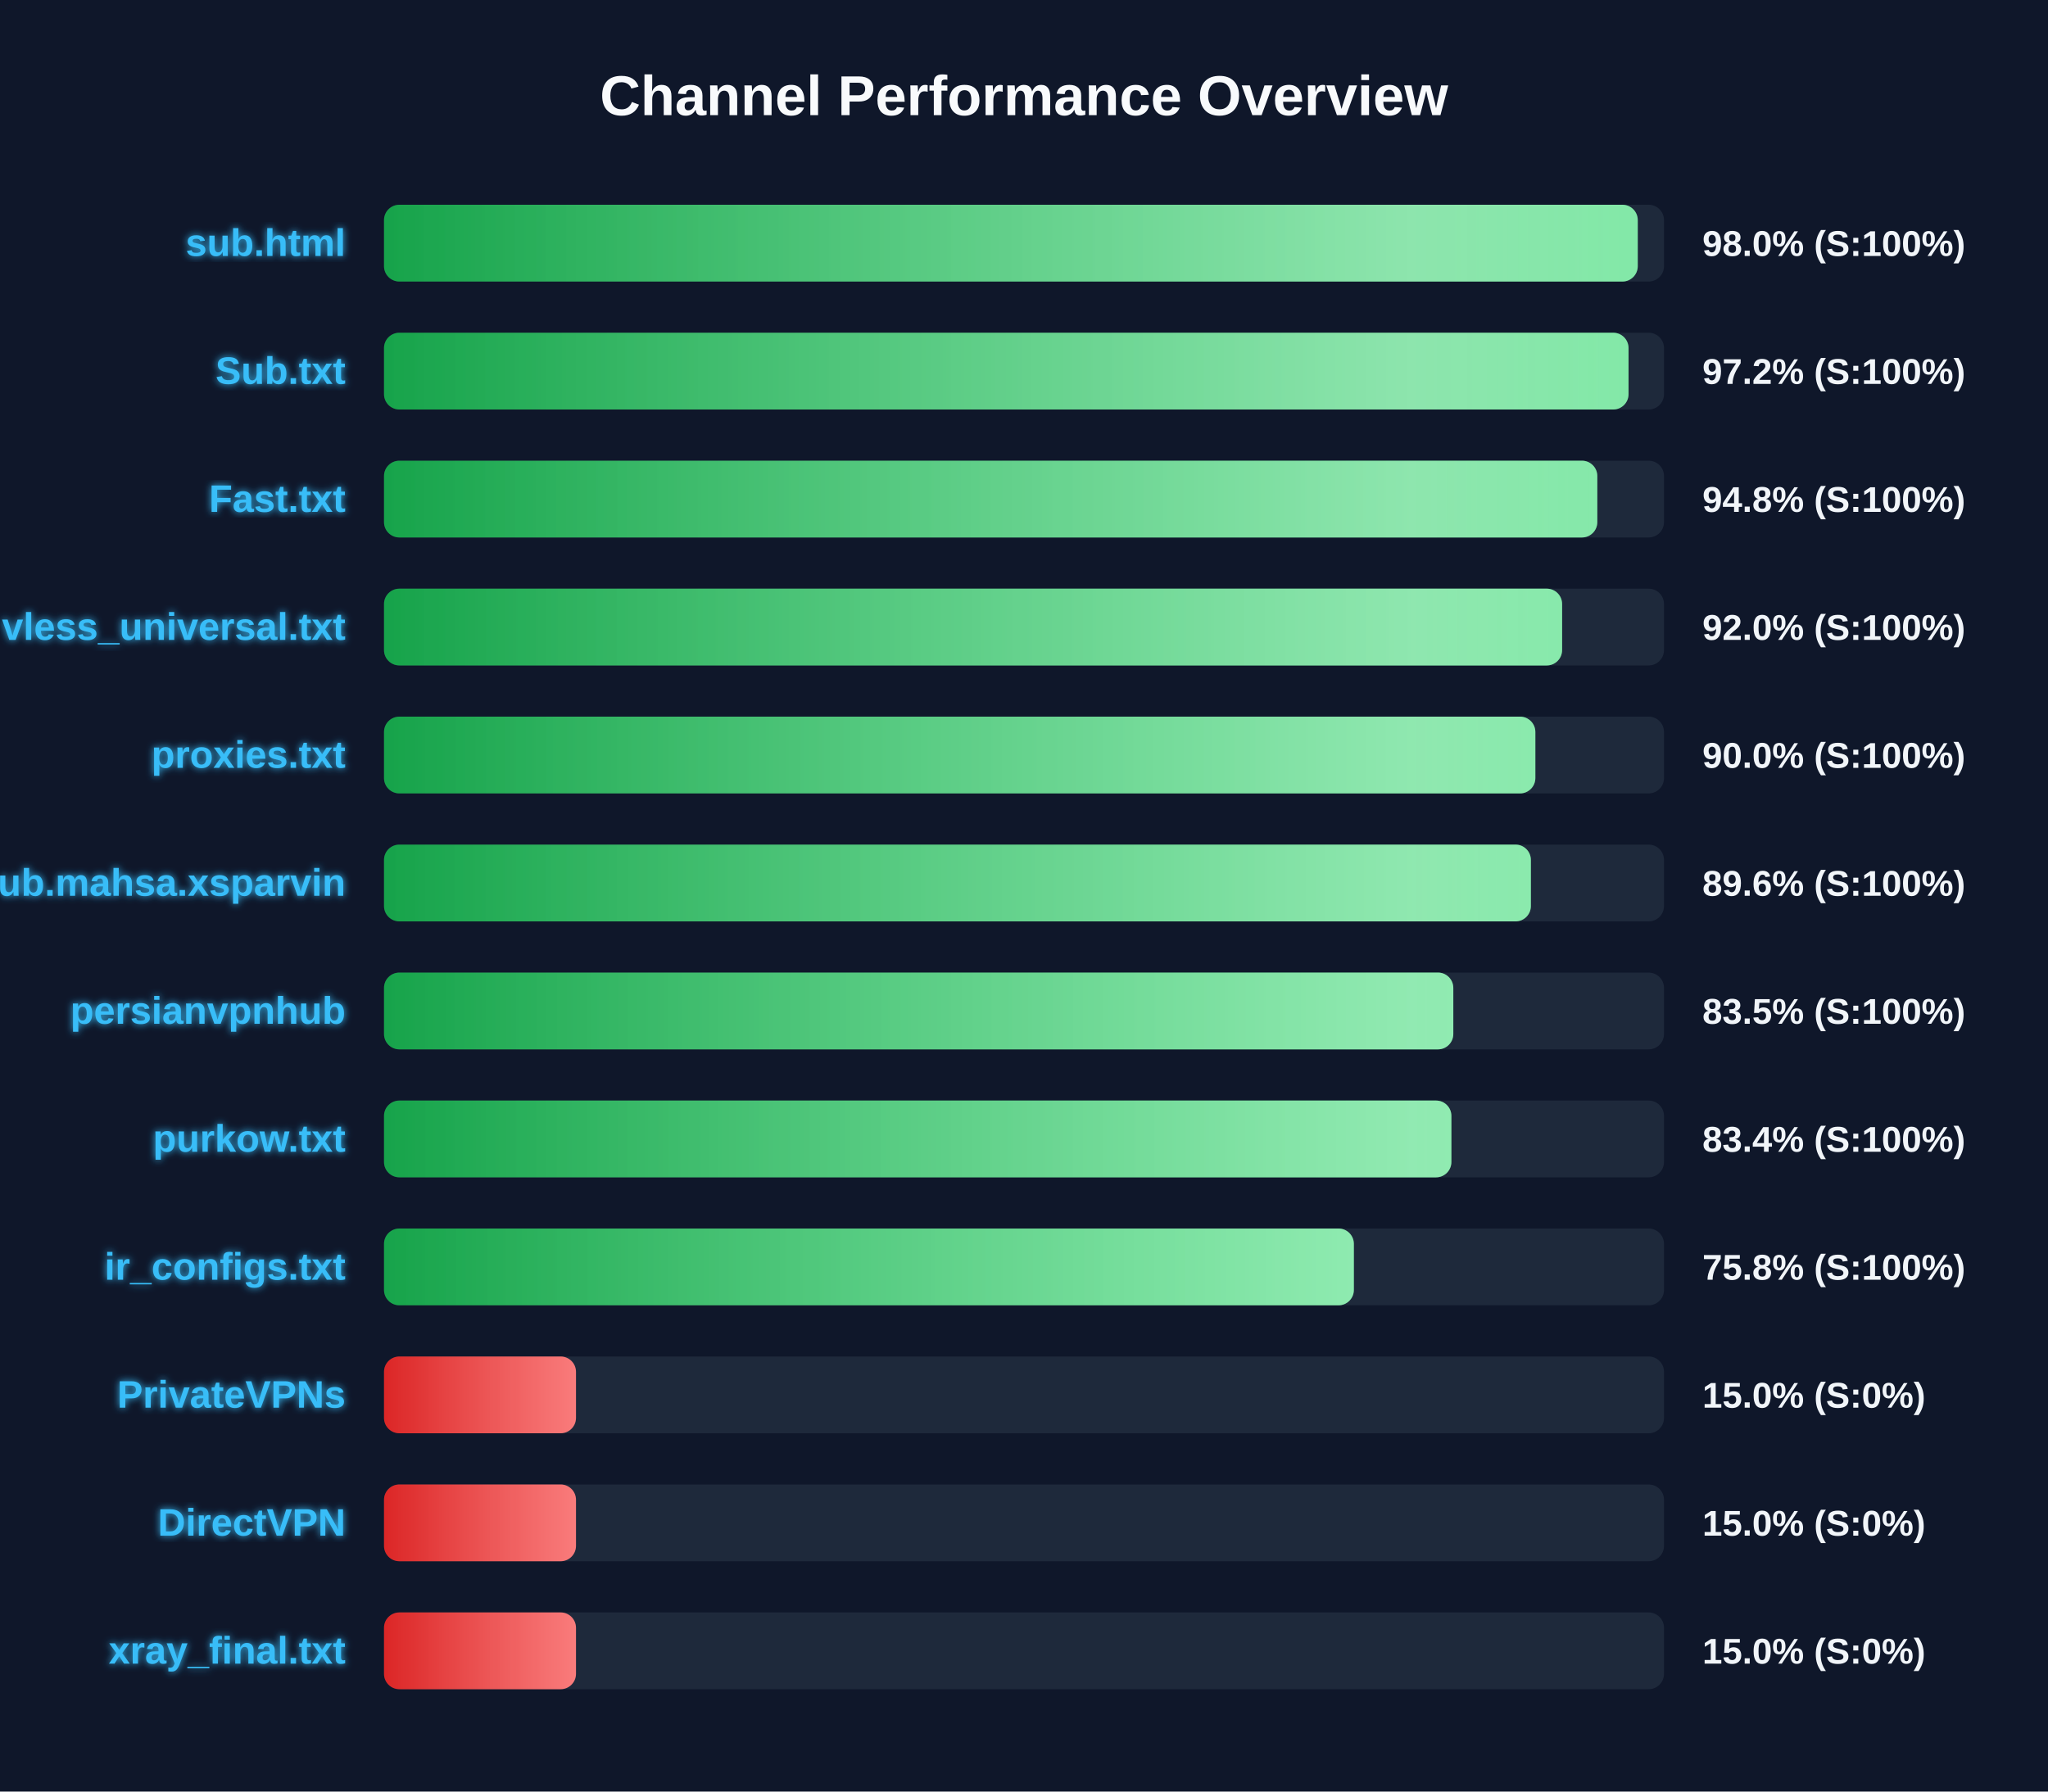
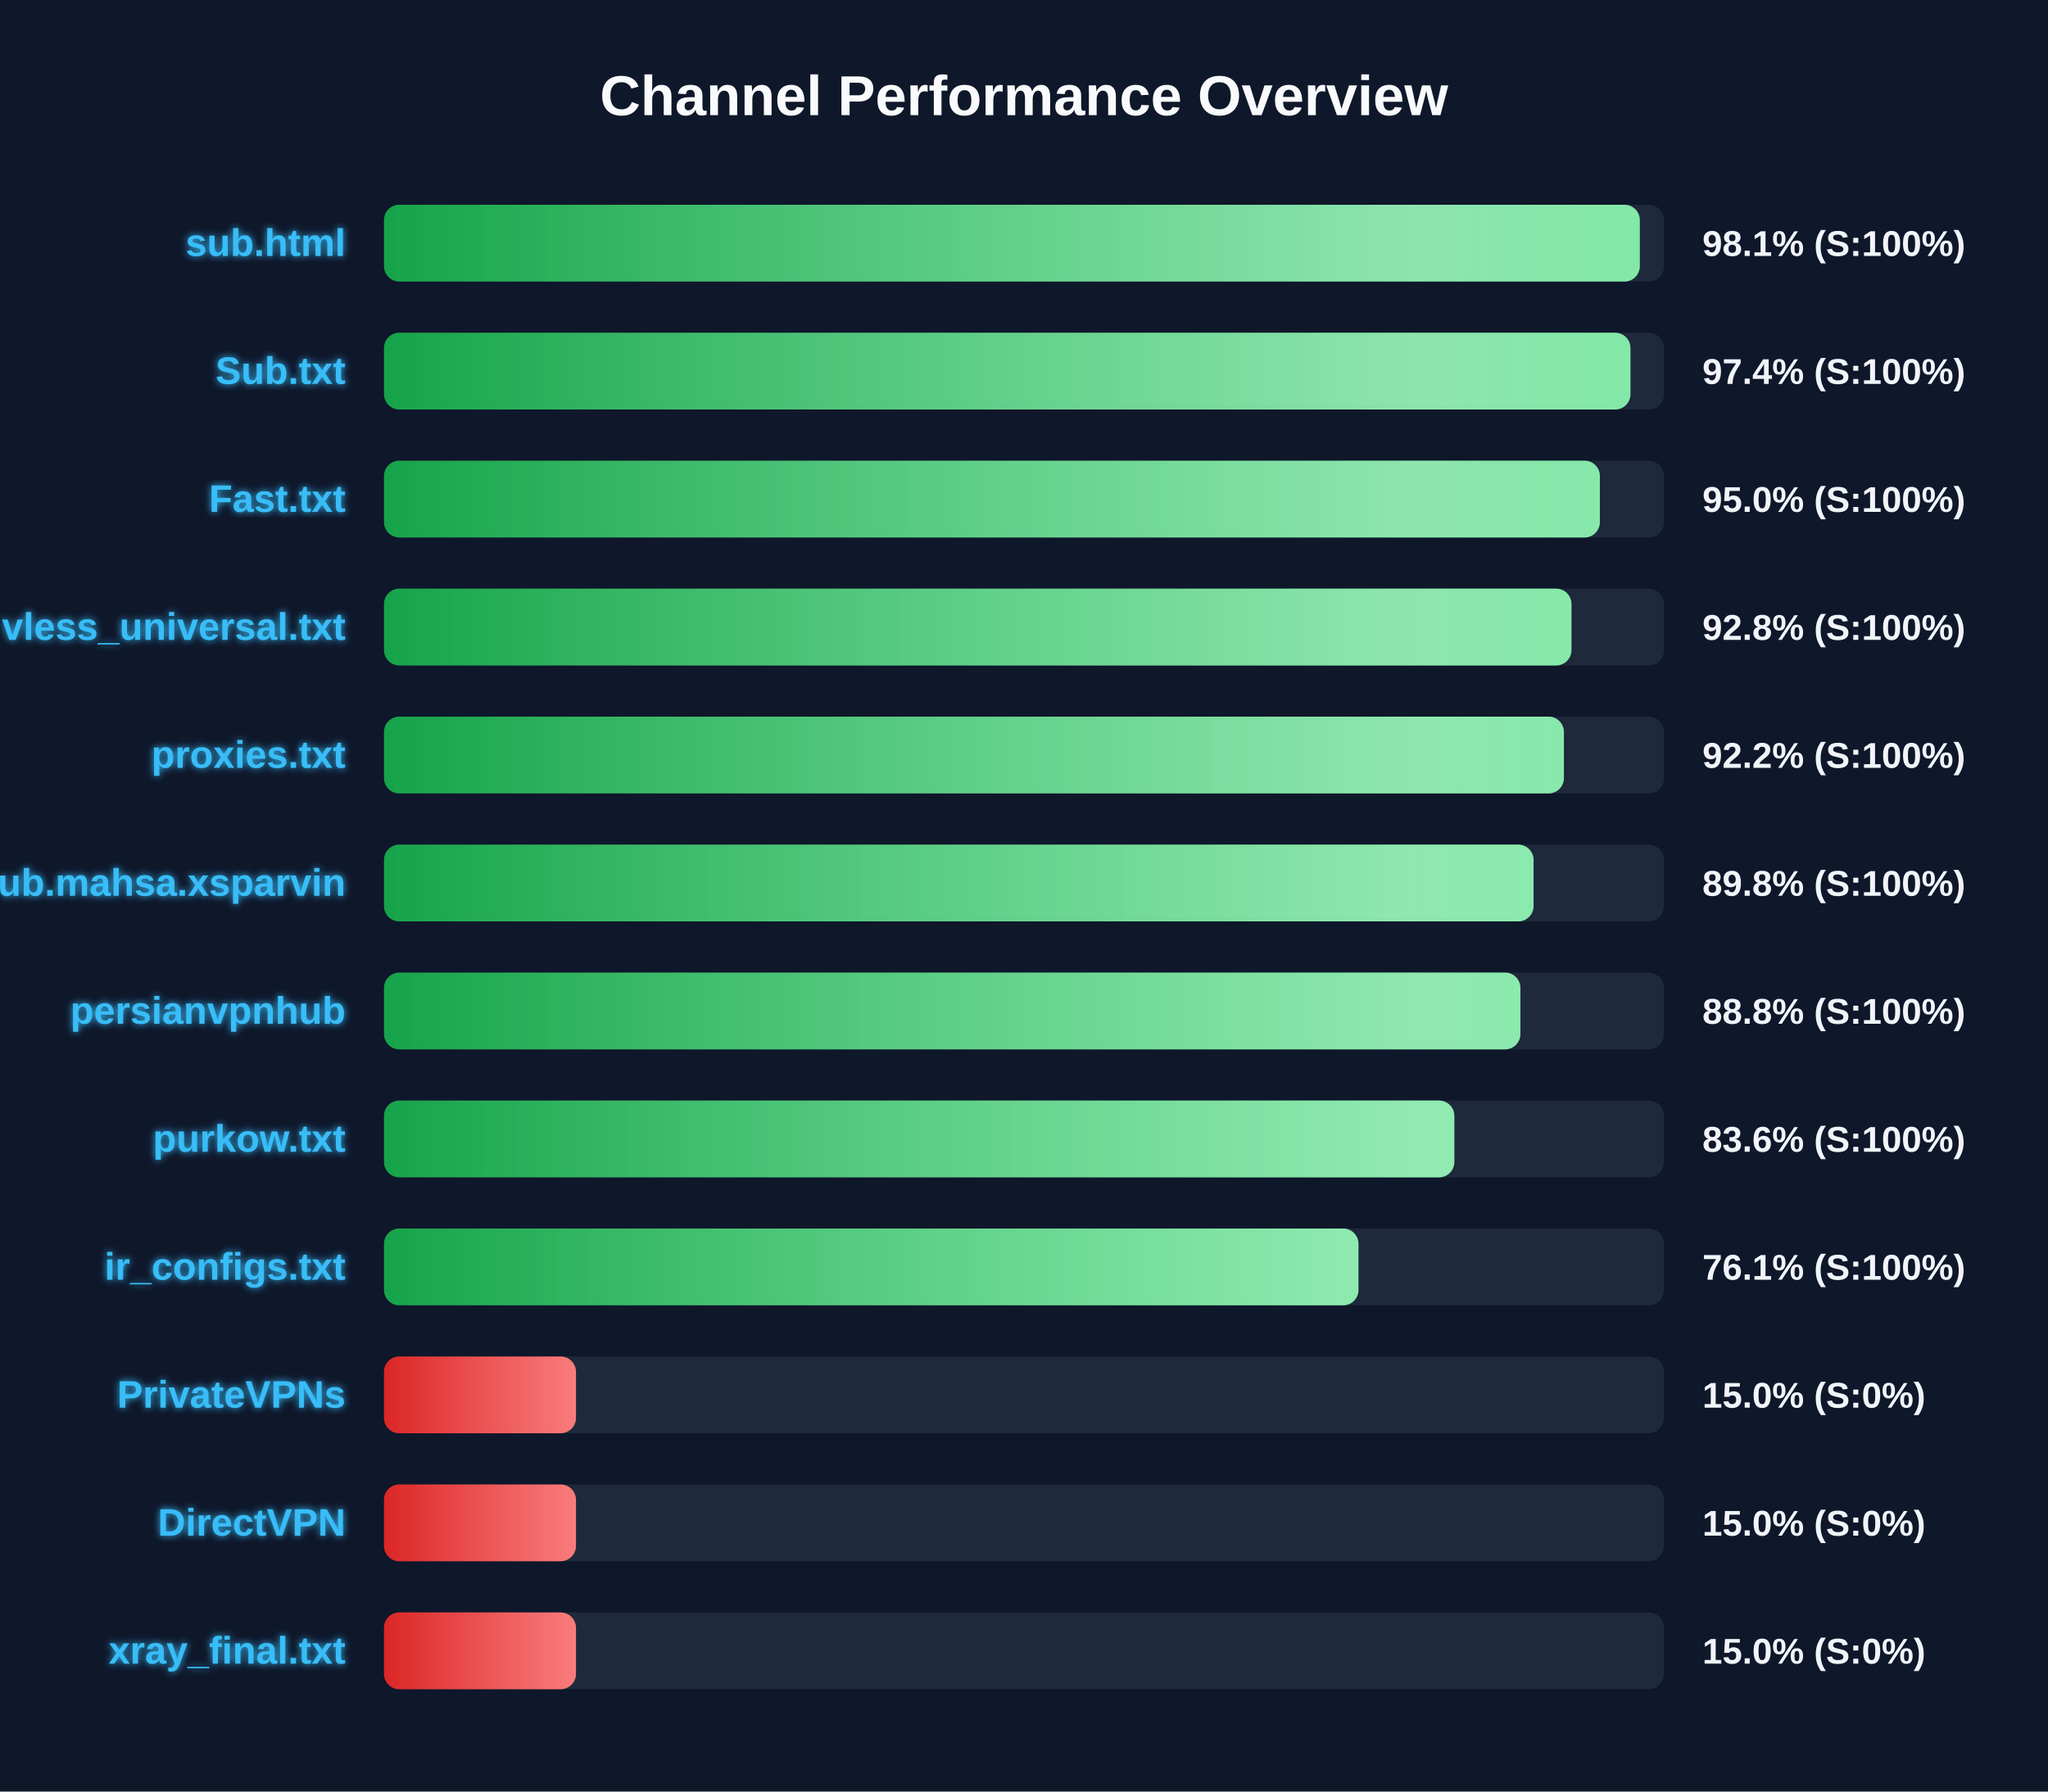
<svg xmlns="http://www.w3.org/2000/svg" width="800" height="700" version="1.1">
  <defs>
    <linearGradient id="grad-green" x1="0%" y1="0%" x2="100%" y2="0%">
      <stop offset="0%" stop-color="#16a34a" />
      <stop offset="100%" stop-color="#4ade80" />
    </linearGradient>
    <linearGradient id="grad-yellow" x1="0%" y1="0%" x2="100%" y2="0%">
      <stop offset="0%" stop-color="#ca8a04" />
      <stop offset="100%" stop-color="#fde047" />
    </linearGradient>
    <linearGradient id="grad-red" x1="0%" y1="0%" x2="100%" y2="0%">
      <stop offset="0%" stop-color="#dc2626" />
      <stop offset="100%" stop-color="#f87171" />
    </linearGradient>
    <linearGradient id="shimmer" x1="0%" y1="0%" x2="100%" y2="0%">
      <stop offset="0%" stop-color="rgba(255,255,255,0)" />
      <stop offset="50%" stop-color="rgba(255,255,255,0.4)" />
      <stop offset="100%" stop-color="rgba(255,255,255,0)" />
    </linearGradient>
    <filter id="glow" x="-20%" y="-20%" width="140%" height="140%">
      <feGaussianBlur stdDeviation="1.5" result="blur" />
      <feComposite in="SourceGraphic" in2="blur" operator="over" />
    </filter>
  </defs>
  <style>
        .bg-rect { fill: #0f172a; }
        .title { font: bold 22px 'Segoe UI', Arial, sans-serif; fill: #f8fafc; }
        .row { font: bold 15px 'Segoe UI', Arial, sans-serif; fill: #38bdf8; filter: url(#glow); }
        .score { font: bold 14px 'Segoe UI', Arial, sans-serif; fill: #f1f5f9; }
        @keyframes shimmer-anim {
            0% { transform: translateX(-100%); }
            100% { transform: translateX(200%); }
        }
        .shimmer-rect {
            animation: shimmer-anim 2.5s infinite linear;
        }
    </style>
  <rect width="100%" height="100%" class="bg-rect" />
  <text x="400" y="45" text-anchor="middle" class="title">Channel Performance Overview</text>
  <rect x="150" y="80" width="500" height="30" fill="#1e293b" rx="6" />
  <clipPath id="clip-0">
-     <rect x="150" y="80" width="489.75" height="30" rx="6" />
+     <rect x="150" y="80" width="490.55" height="30" rx="6" />
  </clipPath>
-   <rect x="150" y="80" width="489.75" height="30" fill="url(#grad-green)" rx="6" />
+   <rect x="150" y="80" width="490.55" height="30" fill="url(#grad-green)" rx="6" />
  <g clip-path="url(#clip-0)">
    <rect x="150" y="80" width="100%" height="30" fill="url(#shimmer)" class="shimmer-rect" />
  </g>
  <text x="135" y="100" text-anchor="end" class="row">sub.html</text>
-   <text x="665" y="100" text-anchor="start" class="score">98.0% (S:100%)</text>
+   <text x="665" y="100" text-anchor="start" class="score">98.1% (S:100%)</text>
  <rect x="150" y="130" width="500" height="30" fill="#1e293b" rx="6" />
  <clipPath id="clip-1">
-     <rect x="150" y="130" width="486.15" height="30" rx="6" />
+     <rect x="150" y="130" width="486.9" height="30" rx="6" />
  </clipPath>
-   <rect x="150" y="130" width="486.15" height="30" fill="url(#grad-green)" rx="6" />
+   <rect x="150" y="130" width="486.9" height="30" fill="url(#grad-green)" rx="6" />
  <g clip-path="url(#clip-1)">
    <rect x="150" y="130" width="100%" height="30" fill="url(#shimmer)" class="shimmer-rect" />
  </g>
  <text x="135" y="150" text-anchor="end" class="row">Sub.txt</text>
-   <text x="665" y="150" text-anchor="start" class="score">97.2% (S:100%)</text>
+   <text x="665" y="150" text-anchor="start" class="score">97.4% (S:100%)</text>
  <rect x="150" y="180" width="500" height="30" fill="#1e293b" rx="6" />
  <clipPath id="clip-2">
-     <rect x="150" y="180" width="473.95" height="30" rx="6" />
+     <rect x="150" y="180" width="474.95" height="30" rx="6" />
  </clipPath>
-   <rect x="150" y="180" width="473.95" height="30" fill="url(#grad-green)" rx="6" />
+   <rect x="150" y="180" width="474.95" height="30" fill="url(#grad-green)" rx="6" />
  <g clip-path="url(#clip-2)">
    <rect x="150" y="180" width="100%" height="30" fill="url(#shimmer)" class="shimmer-rect" />
  </g>
  <text x="135" y="200" text-anchor="end" class="row">Fast.txt</text>
-   <text x="665" y="200" text-anchor="start" class="score">94.8% (S:100%)</text>
+   <text x="665" y="200" text-anchor="start" class="score">95.0% (S:100%)</text>
  <rect x="150" y="230" width="500" height="30" fill="#1e293b" rx="6" />
  <clipPath id="clip-3">
-     <rect x="150" y="230" width="460.2" height="30" rx="6" />
+     <rect x="150" y="230" width="463.85" height="30" rx="6" />
  </clipPath>
-   <rect x="150" y="230" width="460.2" height="30" fill="url(#grad-green)" rx="6" />
+   <rect x="150" y="230" width="463.85" height="30" fill="url(#grad-green)" rx="6" />
  <g clip-path="url(#clip-3)">
    <rect x="150" y="230" width="100%" height="30" fill="url(#shimmer)" class="shimmer-rect" />
  </g>
  <text x="135" y="250" text-anchor="end" class="row">vless_universal.txt</text>
-   <text x="665" y="250" text-anchor="start" class="score">92.0% (S:100%)</text>
+   <text x="665" y="250" text-anchor="start" class="score">92.8% (S:100%)</text>
  <rect x="150" y="280" width="500" height="30" fill="#1e293b" rx="6" />
  <clipPath id="clip-4">
-     <rect x="150" y="280" width="449.75" height="30" rx="6" />
+     <rect x="150" y="280" width="460.9" height="30" rx="6" />
  </clipPath>
-   <rect x="150" y="280" width="449.75" height="30" fill="url(#grad-green)" rx="6" />
+   <rect x="150" y="280" width="460.9" height="30" fill="url(#grad-green)" rx="6" />
  <g clip-path="url(#clip-4)">
    <rect x="150" y="280" width="100%" height="30" fill="url(#shimmer)" class="shimmer-rect" />
  </g>
  <text x="135" y="300" text-anchor="end" class="row">proxies.txt</text>
-   <text x="665" y="300" text-anchor="start" class="score">90.0% (S:100%)</text>
+   <text x="665" y="300" text-anchor="start" class="score">92.2% (S:100%)</text>
  <rect x="150" y="330" width="500" height="30" fill="#1e293b" rx="6" />
  <clipPath id="clip-5">
-     <rect x="150" y="330" width="448.0" height="30" rx="6" />
+     <rect x="150" y="330" width="449.05" height="30" rx="6" />
  </clipPath>
-   <rect x="150" y="330" width="448.0" height="30" fill="url(#grad-green)" rx="6" />
+   <rect x="150" y="330" width="449.05" height="30" fill="url(#grad-green)" rx="6" />
  <g clip-path="url(#clip-5)">
    <rect x="150" y="330" width="100%" height="30" fill="url(#shimmer)" class="shimmer-rect" />
  </g>
  <text x="135" y="350" text-anchor="end" class="row">Sub.mahsa.xsparvin</text>
-   <text x="665" y="350" text-anchor="start" class="score">89.6% (S:100%)</text>
+   <text x="665" y="350" text-anchor="start" class="score">89.8% (S:100%)</text>
  <rect x="150" y="380" width="500" height="30" fill="#1e293b" rx="6" />
  <clipPath id="clip-6">
-     <rect x="150" y="380" width="417.7" height="30" rx="6" />
+     <rect x="150" y="380" width="443.9" height="30" rx="6" />
  </clipPath>
-   <rect x="150" y="380" width="417.7" height="30" fill="url(#grad-green)" rx="6" />
+   <rect x="150" y="380" width="443.9" height="30" fill="url(#grad-green)" rx="6" />
  <g clip-path="url(#clip-6)">
    <rect x="150" y="380" width="100%" height="30" fill="url(#shimmer)" class="shimmer-rect" />
  </g>
  <text x="135" y="400" text-anchor="end" class="row">persianvpnhub</text>
-   <text x="665" y="400" text-anchor="start" class="score">83.5% (S:100%)</text>
+   <text x="665" y="400" text-anchor="start" class="score">88.8% (S:100%)</text>
  <rect x="150" y="430" width="500" height="30" fill="#1e293b" rx="6" />
  <clipPath id="clip-7">
-     <rect x="150" y="430" width="416.95" height="30" rx="6" />
+     <rect x="150" y="430" width="418.1" height="30" rx="6" />
  </clipPath>
-   <rect x="150" y="430" width="416.95" height="30" fill="url(#grad-green)" rx="6" />
+   <rect x="150" y="430" width="418.1" height="30" fill="url(#grad-green)" rx="6" />
  <g clip-path="url(#clip-7)">
    <rect x="150" y="430" width="100%" height="30" fill="url(#shimmer)" class="shimmer-rect" />
  </g>
  <text x="135" y="450" text-anchor="end" class="row">purkow.txt</text>
-   <text x="665" y="450" text-anchor="start" class="score">83.4% (S:100%)</text>
+   <text x="665" y="450" text-anchor="start" class="score">83.6% (S:100%)</text>
  <rect x="150" y="480" width="500" height="30" fill="#1e293b" rx="6" />
  <clipPath id="clip-8">
-     <rect x="150" y="480" width="378.85" height="30" rx="6" />
+     <rect x="150" y="480" width="380.65" height="30" rx="6" />
  </clipPath>
-   <rect x="150" y="480" width="378.85" height="30" fill="url(#grad-green)" rx="6" />
+   <rect x="150" y="480" width="380.65" height="30" fill="url(#grad-green)" rx="6" />
  <g clip-path="url(#clip-8)">
    <rect x="150" y="480" width="100%" height="30" fill="url(#shimmer)" class="shimmer-rect" />
  </g>
  <text x="135" y="500" text-anchor="end" class="row">ir_configs.txt</text>
-   <text x="665" y="500" text-anchor="start" class="score">75.8% (S:100%)</text>
+   <text x="665" y="500" text-anchor="start" class="score">76.1% (S:100%)</text>
  <rect x="150" y="530" width="500" height="30" fill="#1e293b" rx="6" />
  <clipPath id="clip-9">
    <rect x="150" y="530" width="75.0" height="30" rx="6" />
  </clipPath>
  <rect x="150" y="530" width="75.0" height="30" fill="url(#grad-red)" rx="6" />
  <g clip-path="url(#clip-9)">
    <rect x="150" y="530" width="100%" height="30" fill="url(#shimmer)" class="shimmer-rect" />
  </g>
  <text x="135" y="550" text-anchor="end" class="row">PrivateVPNs</text>
  <text x="665" y="550" text-anchor="start" class="score">15.0% (S:0%)</text>
  <rect x="150" y="580" width="500" height="30" fill="#1e293b" rx="6" />
  <clipPath id="clip-10">
    <rect x="150" y="580" width="75.0" height="30" rx="6" />
  </clipPath>
  <rect x="150" y="580" width="75.0" height="30" fill="url(#grad-red)" rx="6" />
  <g clip-path="url(#clip-10)">
    <rect x="150" y="580" width="100%" height="30" fill="url(#shimmer)" class="shimmer-rect" />
  </g>
  <text x="135" y="600" text-anchor="end" class="row">DirectVPN</text>
  <text x="665" y="600" text-anchor="start" class="score">15.0% (S:0%)</text>
  <rect x="150" y="630" width="500" height="30" fill="#1e293b" rx="6" />
  <clipPath id="clip-11">
    <rect x="150" y="630" width="75.0" height="30" rx="6" />
  </clipPath>
  <rect x="150" y="630" width="75.0" height="30" fill="url(#grad-red)" rx="6" />
  <g clip-path="url(#clip-11)">
    <rect x="150" y="630" width="100%" height="30" fill="url(#shimmer)" class="shimmer-rect" />
  </g>
  <text x="135" y="650" text-anchor="end" class="row">xray_final.txt</text>
  <text x="665" y="650" text-anchor="start" class="score">15.0% (S:0%)</text>
</svg>
